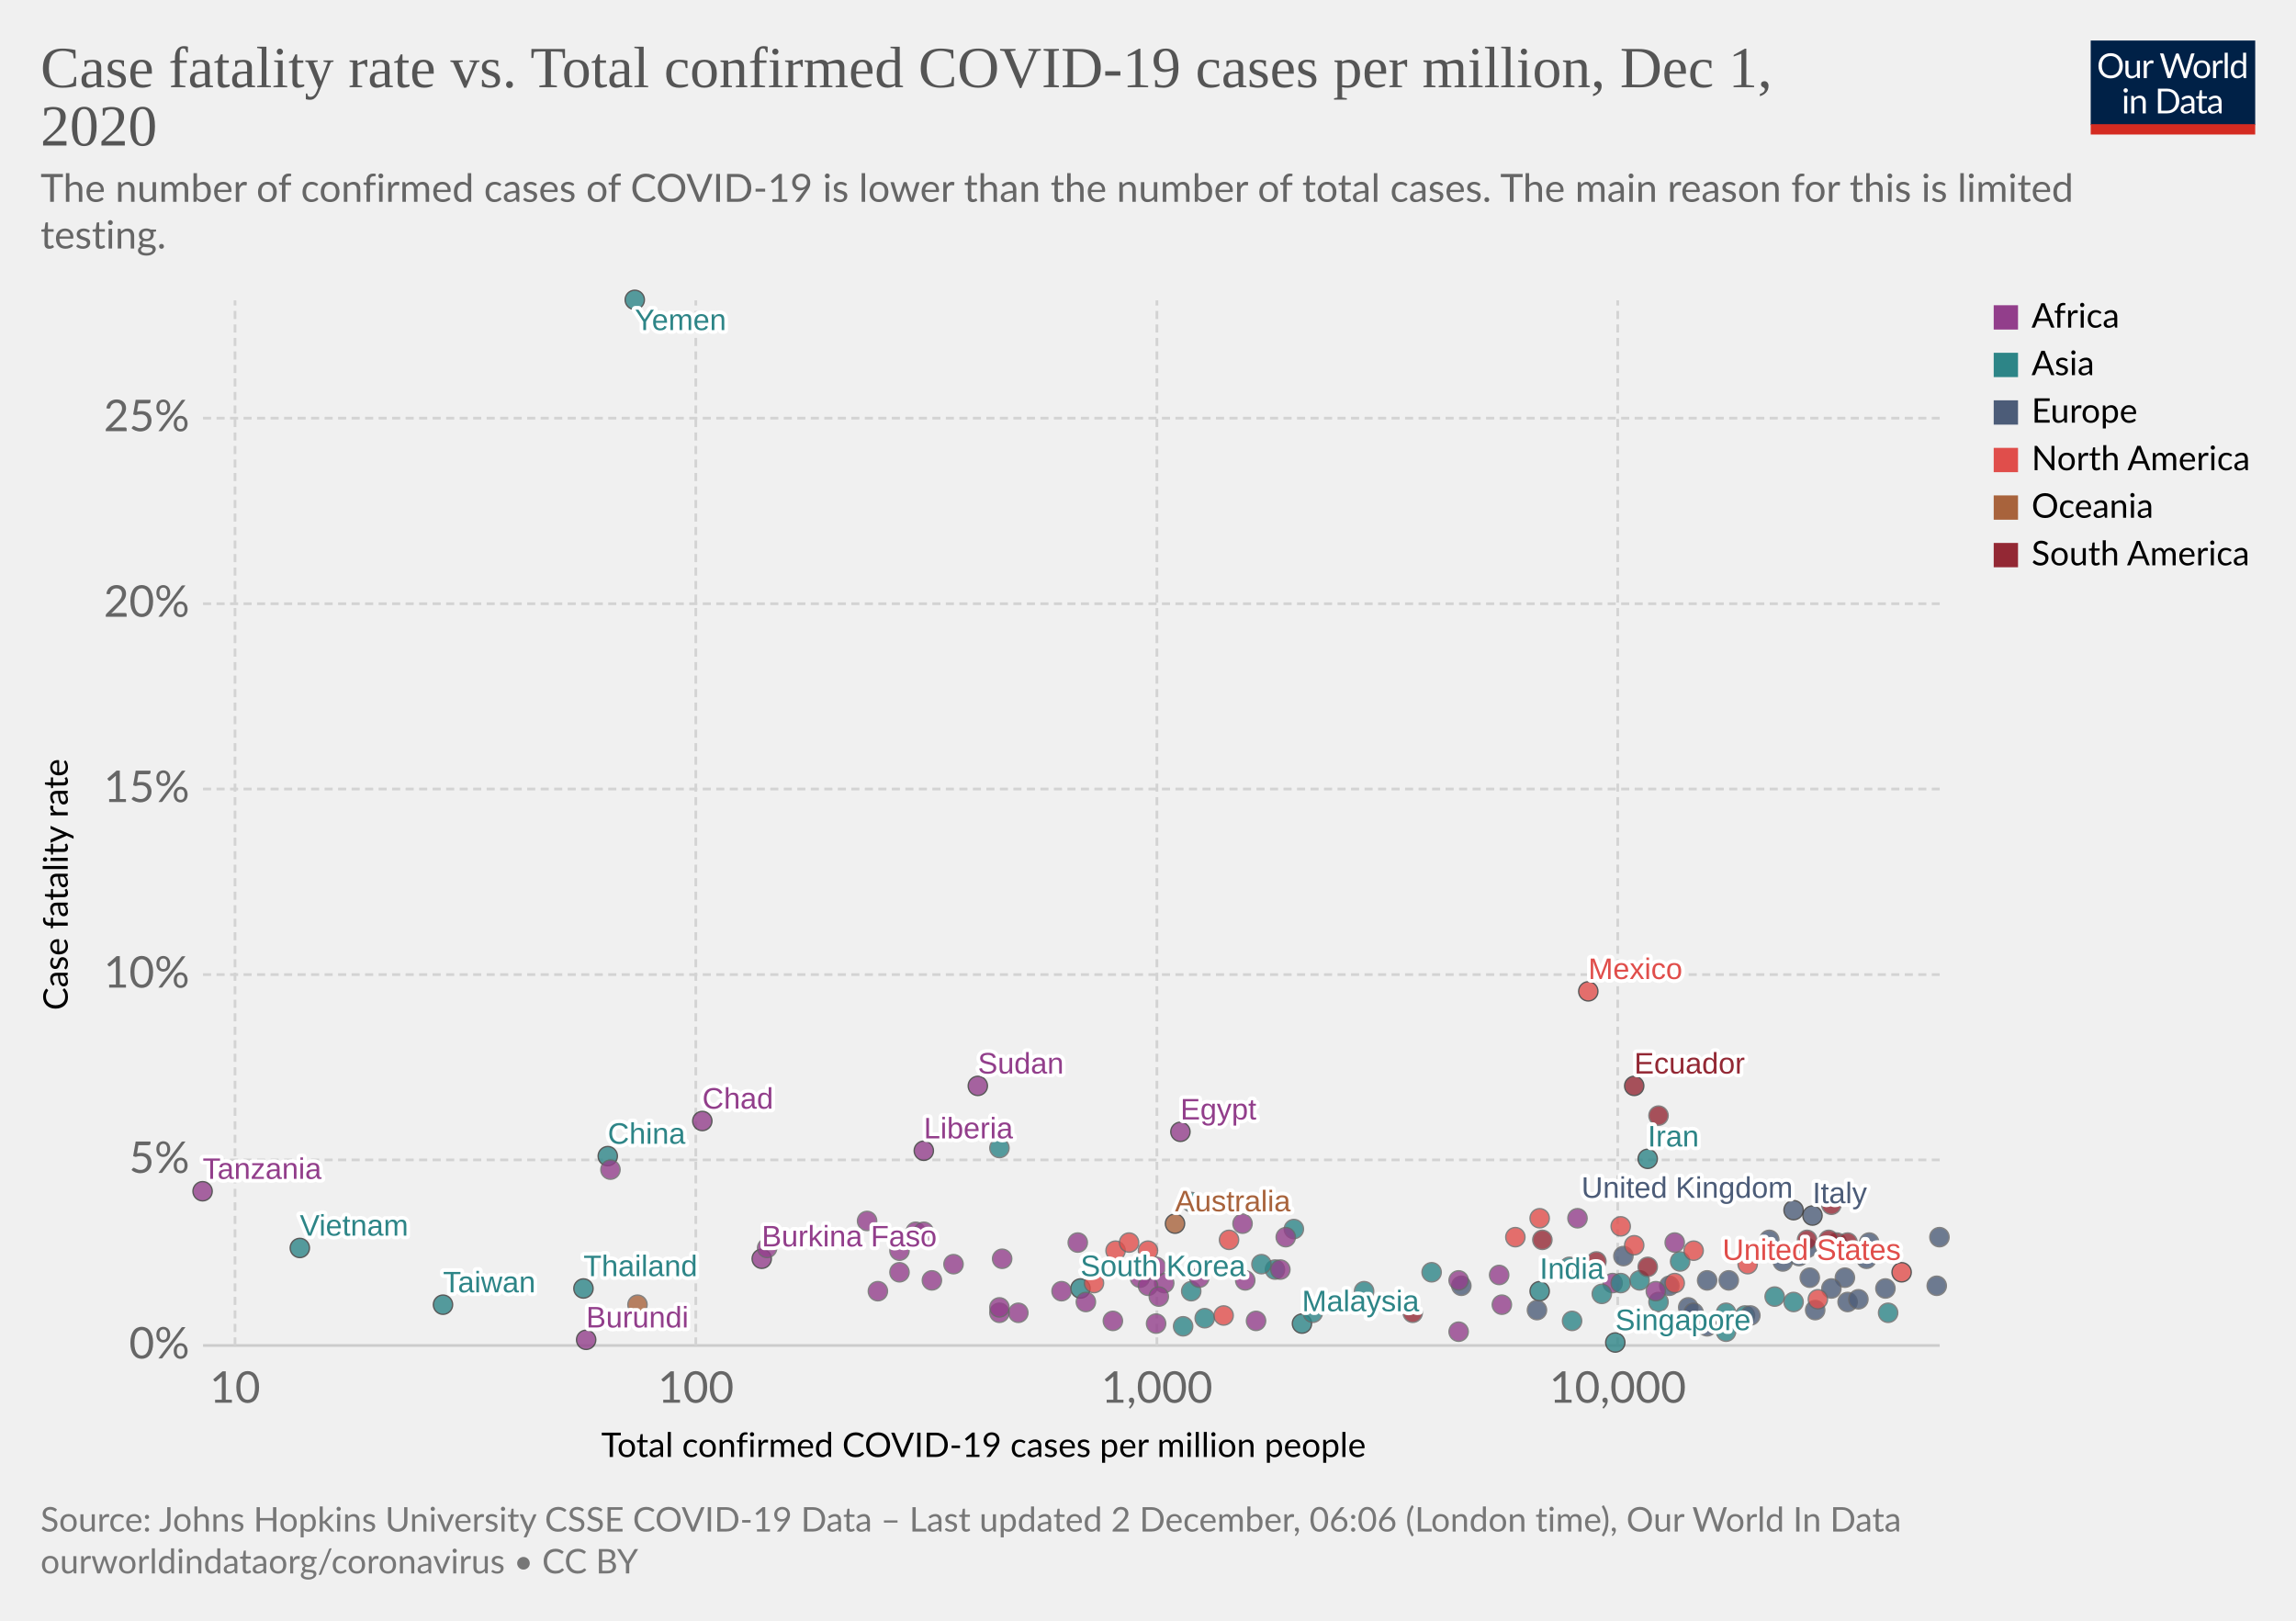
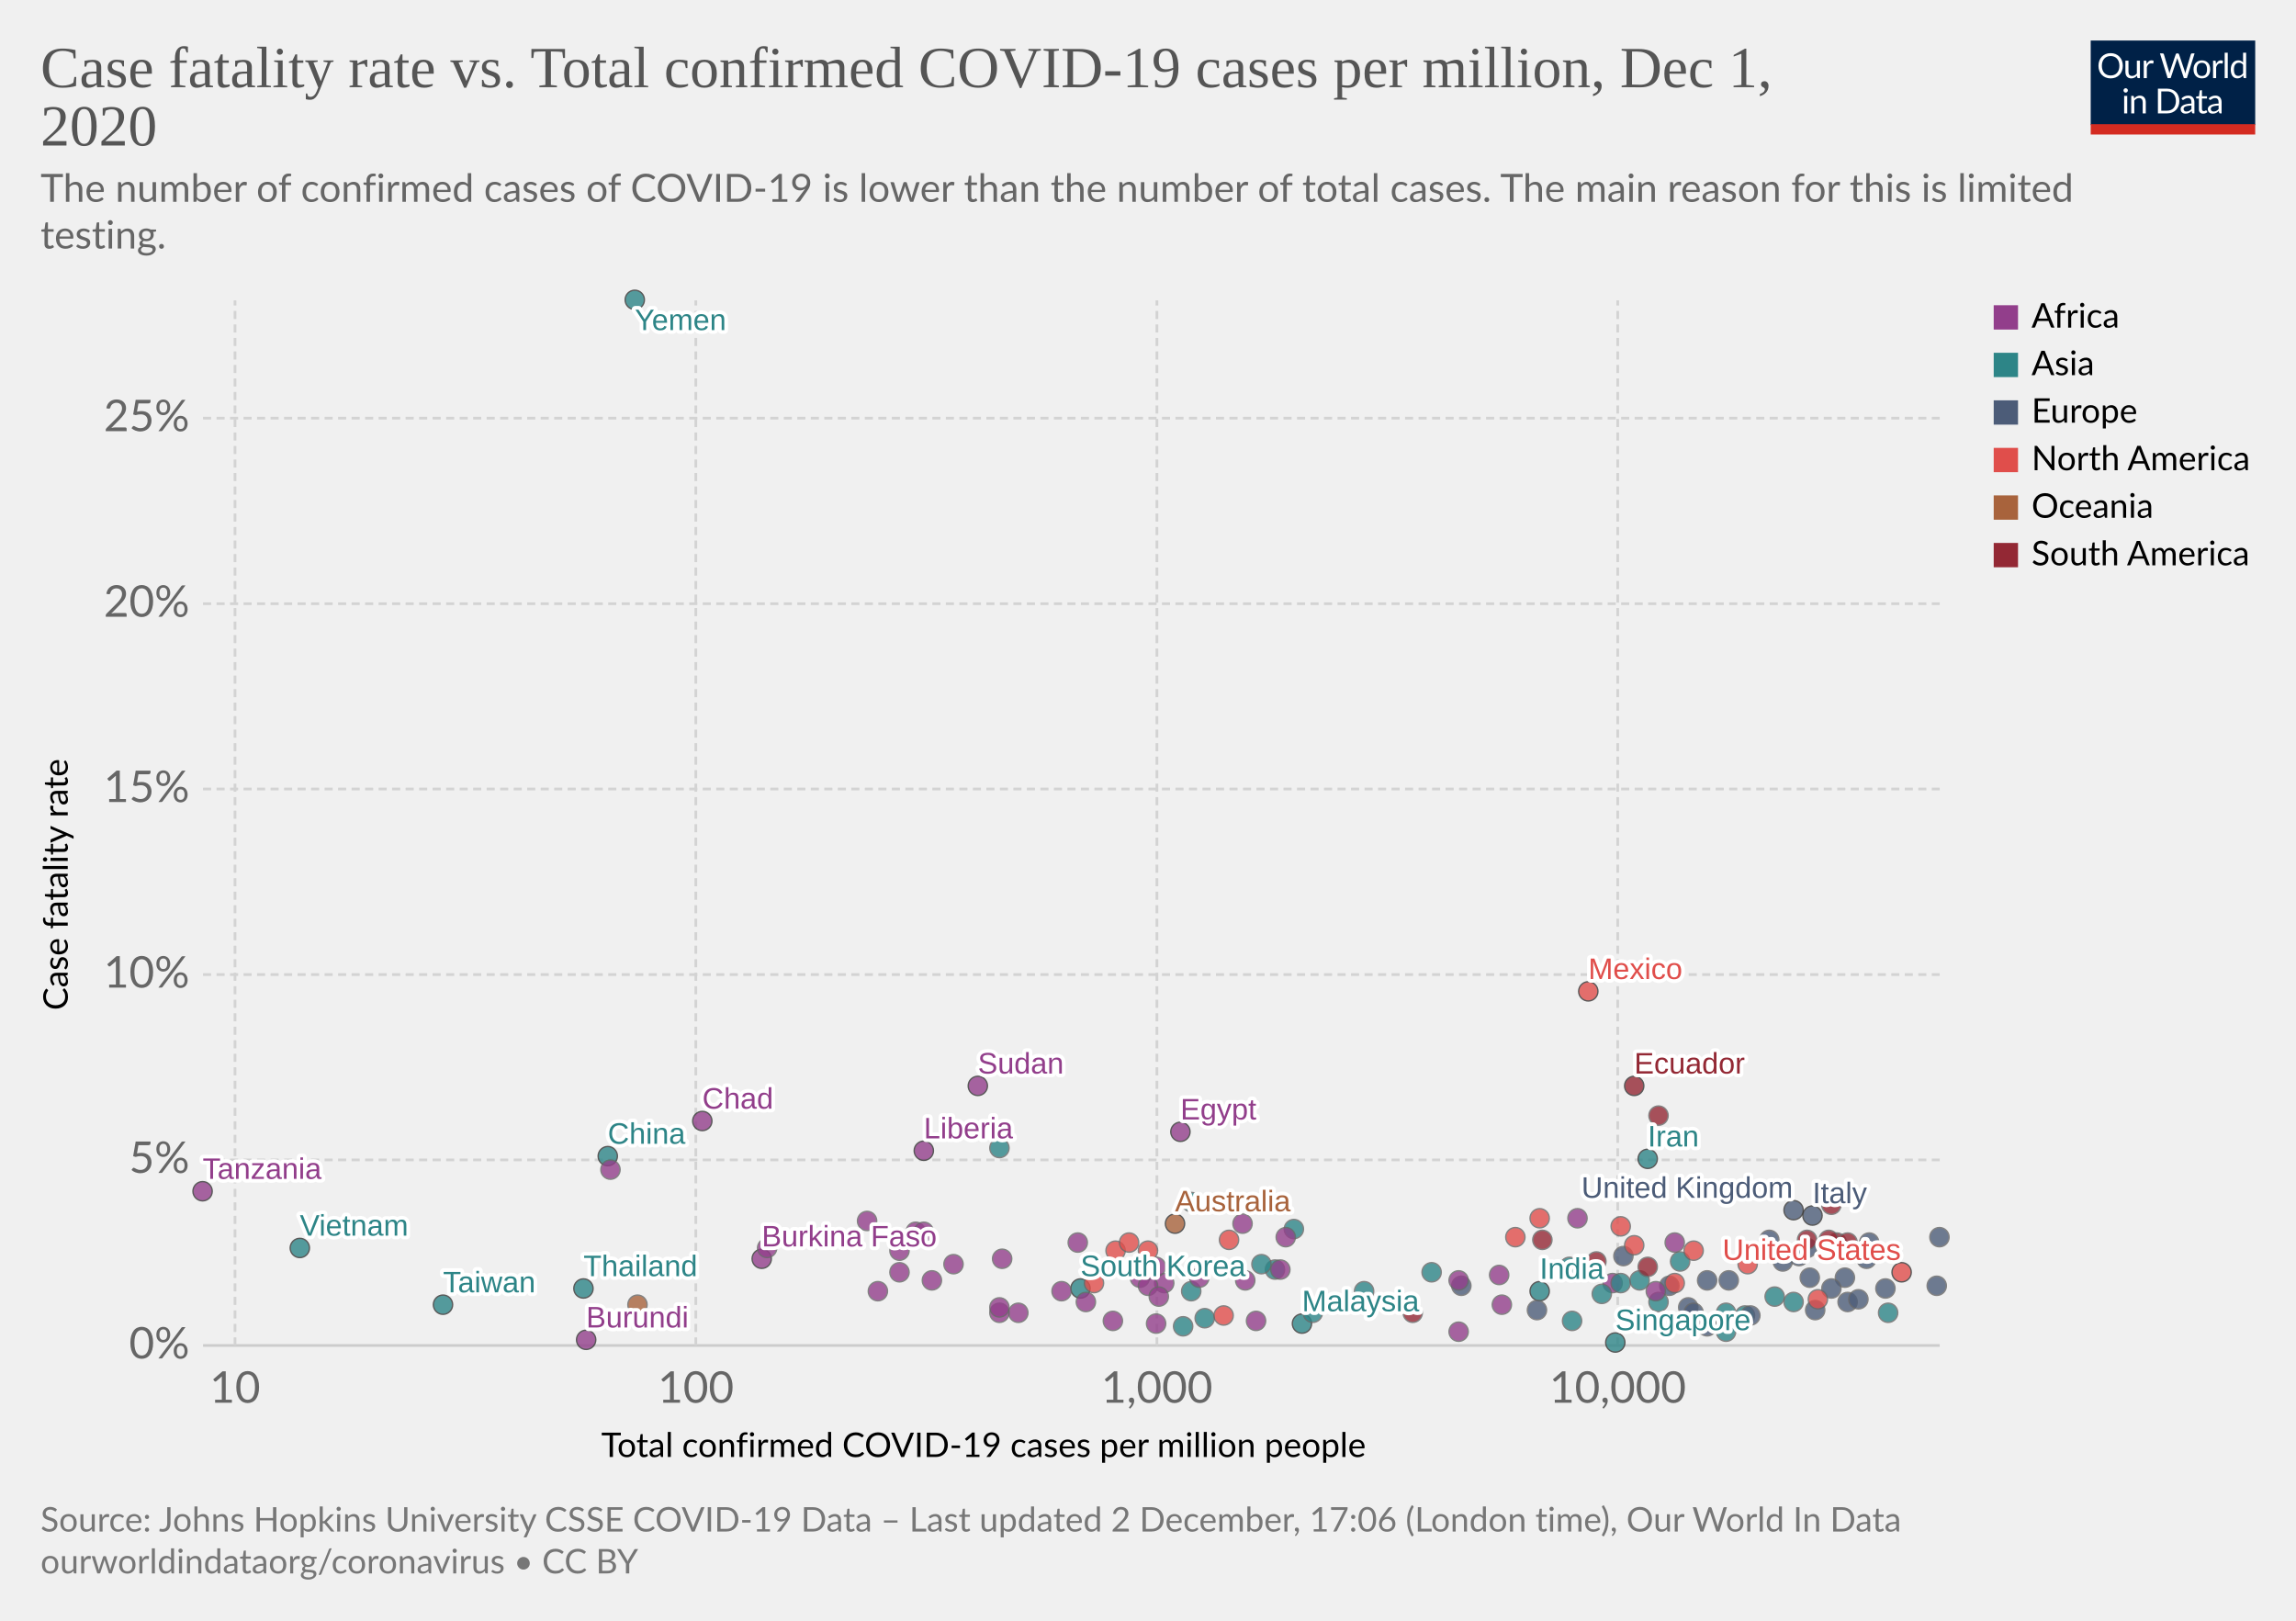
<svg xmlns="http://www.w3.org/2000/svg" version="1.1" style="background-color:#fff;-webkit-font-smoothing:antialiased" width="850" height="600" viewBox="0 0 850 600" font-family="Lato,'Helvetica Neue',Helvetica,Arial,sans-serif" font-size="18" text-rendering="optimizeLegibility">
  <g class="HeaderView">
    <g transform="matrix(.29 0 0 .29 774 15)">
      <svg width="210" height="120" viewBox="0 0 210 120" fill="none">
        <g clip-path="url(#clip0)">
          <path d="M0 0h210v107.89H0V0z" fill="#002147" />
          <path d="M40.98 32.25c0 2.36-.38 4.53-1.12 6.51a14.26 14.26 0 01-8.1 8.4c-1.9.78-4.02 1.17-6.34 1.17a16.6 16.6 0 01-6.33-1.17 14.31 14.31 0 01-8.08-8.4 18.29 18.29 0 01-1.12-6.51c0-2.36.38-4.53 1.12-6.5a14.32 14.32 0 018.07-8.44c1.92-.8 4.03-1.19 6.34-1.19 2.32 0 4.43.4 6.34 1.19 1.92.8 3.56 1.9 4.93 3.34a14.87 14.87 0 013.17 5.1 18.1 18.1 0 011.12 6.5zm-4.38 0c0-1.94-.26-3.68-.8-5.22a10.91 10.91 0 00-2.24-3.89 9.68 9.68 0 00-3.52-2.46 11.95 11.95 0 00-4.62-.86c-1.68 0-3.21.28-4.6.86a9.88 9.88 0 00-3.54 2.46 10.91 10.91 0 00-2.24 3.9c-.53 1.53-.8 3.27-.8 5.2 0 1.94.27 3.68.8 5.22a11.17 11.17 0 002.24 3.9 10.01 10.01 0 003.55 2.44c1.38.56 2.9.83 4.6.83 1.7 0 3.24-.27 4.61-.83a9.8 9.8 0 003.52-2.44 11.17 11.17 0 002.25-3.9c.53-1.54.8-3.28.8-5.21zm26.22-6.54V48H60.5c-.56 0-.9-.27-1.05-.81l-.31-2.4a12.45 12.45 0 01-3.26 2.6c-1.2.64-2.58.96-4.13.96-1.22 0-2.3-.2-3.24-.6a6.52 6.52 0 01-2.33-1.7 7.37 7.37 0 01-1.43-2.67c-.3-1.04-.46-2.2-.46-3.45V25.7h3.91v14.22c0 1.68.38 2.99 1.15 3.91.77.93 1.96 1.39 3.54 1.39 1.16 0 2.24-.27 3.23-.82a10.42 10.42 0 002.8-2.28V25.7h3.91zm8.61 4.47a9.94 9.94 0 012.6-3.56 5.64 5.64 0 013.76-1.3c.47 0 .92.05 1.34.15.44.1.83.27 1.17.49l-.3 2.92c-.09.37-.3.55-.66.55-.2 0-.5-.04-.9-.13a6.21 6.21 0 00-3.24.18c-.54.2-1.03.5-1.47.92-.42.4-.81.9-1.17 1.5-.33.58-.64 1.26-.92 2.02V48H67.7V25.71h2.25c.42 0 .72.08.88.25.16.16.27.44.33.83l.26 3.39zm61.16-13.7L122.75 48h-3.82l-7.99-24.05a21.95 21.95 0 01-.42-1.58 38.36 38.36 0 01-.44 1.58L102.05 48h-3.83L88.4 16.47h3.54c.38 0 .7.1.95.29.26.2.43.43.5.73l6.52 21.9c.1.4.2.83.28 1.28.1.46.2.94.29 1.46l.3-1.46c.12-.47.25-.9.38-1.27l7.41-21.91c.1-.25.26-.48.51-.69.27-.22.58-.33.95-.33h1.23c.38 0 .69.1.92.29.24.2.41.43.53.73l7.4 21.9a28.4 28.4 0 01.68 2.62 29.52 29.52 0 01.52-2.61l6.54-21.91c.07-.27.23-.5.48-.7.27-.21.58-.32.95-.32h3.32zm9.35 8.88c1.63 0 3.1.27 4.4.82a9.43 9.43 0 015.46 5.94c.5 1.4.74 2.98.74 4.73 0 1.76-.25 3.34-.74 4.75a9.43 9.43 0 01-5.46 5.92c-1.3.52-2.77.79-4.4.79-1.64 0-3.12-.27-4.44-.8a9.42 9.42 0 01-3.35-2.3c-.92-1-1.63-2.2-2.13-3.61-.49-1.41-.73-3-.73-4.75s.24-3.33.73-4.73c.5-1.43 1.2-2.64 2.13-3.63a9.4 9.4 0 013.35-2.31c1.32-.55 2.8-.82 4.44-.82zm0 19.89c2.2 0 3.84-.73 4.93-2.2 1.08-1.48 1.63-3.54 1.63-6.18 0-2.66-.55-4.72-1.63-6.2-1.09-1.49-2.73-2.23-4.93-2.23-1.12 0-2.09.2-2.93.57a5.7 5.7 0 00-2.06 1.65 7.5 7.5 0 00-1.24 2.67c-.26 1.04-.4 2.22-.4 3.54 0 2.64.55 4.7 1.64 6.18 1.1 1.47 2.76 2.2 4.99 2.2zm17.97-15.07a9.94 9.94 0 012.6-3.56 5.64 5.64 0 013.76-1.3c.47 0 .91.05 1.34.15.44.1.83.27 1.16.49l-.28 2.92c-.09.37-.31.55-.66.55-.2 0-.5-.04-.9-.13a6.2 6.2 0 00-3.24.18c-.54.2-1.03.5-1.47.92-.43.4-.82.9-1.17 1.5a13.1 13.1 0 00-.92 2.02V48h-3.94V25.71h2.24c.43 0 .72.08.88.25.17.16.28.44.33.83l.27 3.39zm15.04-14.59V48h-3.92V15.6h3.92zm19.55 15.43a6.22 6.22 0 00-2.38-2.05 6.7 6.7 0 00-2.86-.6c-2.07 0-3.66.75-4.77 2.23-1.12 1.48-1.68 3.6-1.68 6.33 0 1.46.13 2.7.38 3.74a7.29 7.29 0 001.1 2.56 4.35 4.35 0 001.78 1.45c.7.3 1.5.46 2.4.46 1.29 0 2.41-.3 3.36-.88a9.6 9.6 0 002.67-2.49V31.02zm3.91-15.43V48h-2.33c-.56 0-.9-.27-1.06-.81l-.35-2.71a12.13 12.13 0 01-3.25 2.77 8.28 8.28 0 01-4.23 1.06 7.31 7.31 0 01-6.14-2.9c-.73-.96-1.3-2.15-1.69-3.57a18.35 18.35 0 01.07-9.48 11.29 11.29 0 011.89-3.7 8.7 8.7 0 017.06-3.34 7.96 7.96 0 016.12 2.62V15.59h3.91zM46.61 70.71V93H42.7V70.71h3.91zm.84-7c0 .39-.08.75-.24 1.09a2.81 2.81 0 01-1.52 1.47 2.67 2.67 0 01-2.16 0 2.9 2.9 0 01-1.45-1.47 2.67 2.67 0 010-2.16c.15-.35.35-.65.6-.9.25-.27.53-.47.85-.62a2.67 2.67 0 012.16 0c.35.15.65.35.9.62.27.25.47.55.62.9.16.34.24.7.24 1.08zm7.97 10.24c.49-.54 1-1.04 1.54-1.48a9.85 9.85 0 013.66-1.84 8.96 8.96 0 015.43.35c.94.4 1.72.97 2.33 1.71a7.36 7.36 0 011.43 2.67c.32 1.04.49 2.19.49 3.45V93h-3.94V78.81c0-1.69-.4-3-1.17-3.92-.76-.93-1.93-1.4-3.5-1.4a6.6 6.6 0 00-3.25.83c-1 .56-1.92 1.31-2.77 2.27V93h-3.94V70.71h2.35c.56 0 .9.28 1.04.82l.3 2.42zm57.7 3.3c0 2.36-.37 4.5-1.11 6.44a14.3 14.3 0 01-3.17 4.98 14.1 14.1 0 01-4.93 3.2c-1.9.76-4.02 1.13-6.33 1.13H85.8V61.47h11.77c2.31 0 4.42.39 6.33 1.15a13.8 13.8 0 018.1 8.18 17.75 17.75 0 011.12 6.45zm-4.37 0c0-1.94-.26-3.67-.8-5.2a10.94 10.94 0 00-2.23-3.87 9.57 9.57 0 00-3.53-2.42 12.23 12.23 0 00-4.61-.83h-7.5v24.62h7.5c1.7 0 3.24-.28 4.61-.84a9.7 9.7 0 003.53-2.4 10.94 10.94 0 002.24-3.87c.53-1.53.8-3.26.8-5.2zm19.8 5.72c-1.8.06-3.34.2-4.62.44-1.26.22-2.3.51-3.1.88-.8.36-1.37.8-1.74 1.3-.35.5-.53 1.05-.53 1.67 0 .58.1 1.1.3 1.52a3 3 0 00.76 1.05c.34.27.73.46 1.17.6.45.11.94.17 1.45.17a7.28 7.28 0 003.5-.81 11.95 11.95 0 002.82-2.2v-4.62zm-12.65-9.11a12.73 12.73 0 013.98-2.66c1.43-.59 3-.88 4.73-.88 1.25 0 2.36.2 3.33.61a6.81 6.81 0 013.94 4.38c.33 1.04.5 2.19.5 3.43V93h-1.74a1.8 1.8 0 01-.88-.18c-.2-.13-.36-.38-.48-.74l-.44-2.12c-.59.55-1.16 1.03-1.72 1.46a9.48 9.48 0 01-3.74 1.7c-.69.15-1.46.23-2.3.23-.87 0-1.69-.12-2.45-.35a5.34 5.34 0 01-3.34-2.93 6.64 6.64 0 01-.49-2.64c0-.88.25-1.72.73-2.53a6.33 6.33 0 012.35-2.17c1.09-.63 2.5-1.15 4.25-1.54 1.75-.41 3.89-.65 6.42-.7v-1.75c0-1.73-.37-3.03-1.12-3.91-.75-.9-1.84-1.34-3.28-1.34-.97 0-1.78.12-2.44.37-.64.23-1.2.5-1.7.81l-1.23.82c-.33.23-.67.35-1 .35-.27 0-.5-.07-.69-.2a2.1 2.1 0 01-.48-.53l-.7-1.25zm27.67 19.5c-1.76 0-3.12-.5-4.07-1.48-.94-.98-1.41-2.4-1.41-4.25V74h-2.68a.9.9 0 01-.6-.2c-.16-.14-.24-.36-.24-.66v-1.56l3.65-.46.9-6.89a.9.9 0 01.29-.52.88.88 0 01.62-.22H142v7.67h6.44V74H142v13.38c0 .94.22 1.63.68 2.09.45.45 1.04.68 1.76.68a3.21 3.21 0 001.85-.53l.55-.35c.16-.12.3-.18.41-.18.2 0 .4.13.55.38l1.15 1.87a7.45 7.45 0 01-2.44 1.5c-.96.35-1.94.52-2.95.52zm19.68-10.4c-1.8.07-3.34.21-4.62.45-1.26.22-2.3.51-3.1.88-.8.36-1.37.8-1.74 1.3-.35.5-.53 1.05-.53 1.67 0 .58.1 1.1.3 1.52.18.42.44.77.76 1.05.34.27.73.46 1.17.6.45.11.94.17 1.45.17a7.3 7.3 0 003.5-.81 12.04 12.04 0 002.82-2.2v-4.62zm-12.65-9.1a12.72 12.72 0 013.99-2.66c1.42-.59 3-.88 4.72-.88 1.25 0 2.36.2 3.33.61a6.81 6.81 0 013.94 4.38c.33 1.04.5 2.19.5 3.43V93h-1.74a1.8 1.8 0 01-.88-.18c-.2-.13-.36-.38-.48-.74l-.44-2.12c-.59.55-1.16 1.03-1.72 1.46a9.48 9.48 0 01-3.74 1.7c-.69.15-1.46.23-2.3.23-.87 0-1.69-.12-2.45-.35a5.33 5.33 0 01-3.34-2.93 6.62 6.62 0 01-.49-2.64c0-.88.25-1.72.73-2.53a6.33 6.33 0 012.35-2.17c1.09-.63 2.5-1.15 4.25-1.54a31.2 31.2 0 016.42-.7v-1.75c0-1.73-.37-3.03-1.12-3.91-.75-.9-1.84-1.34-3.28-1.34-.97 0-1.78.12-2.44.37-.64.23-1.2.5-1.7.81-.46.3-.87.57-1.22.82-.34.23-.68.35-1.02.35-.26 0-.49-.07-.68-.2a1.88 1.88 0 01-.48-.53l-.7-1.25z" fill="#fff" />
          <path fill="#D42B21" d="M0 106.79h210V120H0z" />
        </g>
        <defs>
          <clipPath id="clip0">
            <path fill="#fff" d="M0 0h210v120H0z" />
          </clipPath>
        </defs>
      </svg>
    </g>
    <a href="https://ourworldindata.org/grapher/cfr-vs-covid-cases-per-capita?time=latest" target="_blank" rel="noopener" font-family="&quot;Playfair Display&quot;,Georgia,&quot;Times New Roman&quot;,serif">
      <text font-size="21.6" x="15" y="32.3" fill="#555">
        <tspan x="15" y="32.28">Case fatality rate vs. Total confirmed COVID-19 cases per million, Dec 1,</tspan>
        <tspan x="15" y="53.88">2020</tspan>
      </text>
    </a>
    <text font-size="14.4" x="15" y="74.7" fill="#666">
      <tspan x="15" y="74.72">The number of confirmed cases of COVID-19 is lower than the number of total cases. The main reason for this is limited</tspan>
      <tspan x="15" y="92">testing.</tspan>
    </text>
  </g>
  <g class="ScatterPlot">
    <g class="DualAxisView">
      <g class="HorizontalAxis">
        <text font-size="12.6" x="222.6" y="539.4">
          <tspan x="222.59" y="539.38">Total confirmed COVID-19 cases per million people</tspan>
        </text>
        <text x="87" y="519.3" fill="#666" text-anchor="middle" font-size="16.2">10</text>
        <text x="257.6" y="519.3" fill="#666" text-anchor="middle" font-size="16.2">100</text>
        <text x="428.3" y="519.3" fill="#666" text-anchor="middle" font-size="16.2">1,000</text>
        <text x="598.9" y="519.3" fill="#666" text-anchor="middle" font-size="16.2">10,000</text>
      </g>
      <g class="VerticalAxis">
        <text font-size="12.6" x="-374" y="25.1" transform="rotate(-90)">
          <tspan x="-373.99" y="25.08">Case fatality rate</tspan>
        </text>
        <text x="70.16" y="498.1" fill="#666" dominant-baseline="middle" text-anchor="end" font-size="16.2">0%</text>
        <text x="70.16" y="429.4" fill="#666" dominant-baseline="middle" text-anchor="end" font-size="16.2">5%</text>
        <text x="70.16" y="360.8" fill="#666" dominant-baseline="middle" text-anchor="end" font-size="16.2">10%</text>
        <text x="70.16" y="292.1" fill="#666" dominant-baseline="middle" text-anchor="end" font-size="16.2">15%</text>
        <text x="70.16" y="223.5" fill="#666" dominant-baseline="middle" text-anchor="end" font-size="16.2">20%</text>
        <text x="70.16" y="154.8" fill="#666" dominant-baseline="middle" text-anchor="end" font-size="16.2">25%</text>
      </g>
      <g class="AxisGridLines horizontalLines">
        <path stroke="#ccc" d="M75.16 498.1h642.93" />
        <path stroke="#d3d3d3" stroke-dasharray="3,2" d="M75.16 429.4h642.93M75.16 360.8h642.93M75.16 292.1h642.93M75.16 223.5h642.93M75.16 154.8h642.93" />
      </g>
      <g class="AxisGridLines verticalLines" stroke="#d3d3d3" stroke-dasharray="3,2">
        <path d="M87 498.1V111.2M257.6 498.1V111.2M428.3 498.1V111.2M598.9 498.1V111.2" />
      </g>
    </g>
    <g class="PointsWithLabels clickable" clip-path="url(#a)" font-family="Arial, sans-serif">
      <path fill="rgba(255,255,255,0)" d="M75.16 111.2h642.93v386.9H75.16z" />
      <defs>
        <clipPath id="a">
          <path d="M65.16 101.2h662.93v406.9H65.16z" />
        </clipPath>
      </defs>
      <g class="key-China_0">
        <circle cx="225" cy="428" r="3.57" fill="#2D8587" opacity=".8" stroke="#333" stroke-width=".5" />
      </g>
      <g class="key-South-Korea_0">
        <circle cx="400" cy="477" r="3.57" fill="#2D8587" opacity=".8" stroke="#333" stroke-width=".5" />
      </g>
      <g class="key-Japan_0">
        <circle cx="441" cy="478" r="3.57" fill="#2D8587" opacity=".8" stroke="#666" stroke-width=".5" />
      </g>
      <g class="key-Italy_0">
        <circle cx="671" cy="450" r="3.57" fill="#4C5C78" opacity=".8" stroke="#333" stroke-width=".5" />
      </g>
      <g class="key-Iran_0">
        <circle cx="610" cy="429" r="3.57" fill="#2D8587" opacity=".8" stroke="#333" stroke-width=".5" />
      </g>
      <g class="key-France_0">
        <circle cx="691" cy="466" r="3.57" fill="#4C5C78" opacity=".8" stroke="#666" stroke-width=".5" />
      </g>
      <g class="key-Spain_0">
        <circle cx="692" cy="460" r="3.57" fill="#4C5C78" opacity=".8" stroke="#666" stroke-width=".5" />
      </g>
      <g class="key-United-States_0">
        <circle cx="704" cy="471" r="3.57" fill="#E04E4B" opacity=".8" stroke="#333" stroke-width=".5" />
      </g>
      <g class="key-Switzerland_0">
        <circle cx="698" cy="477" r="3.57" fill="#4C5C78" opacity=".8" stroke="#666" stroke-width=".5" />
      </g>
      <g class="key-United-Kingdom_0">
        <circle cx="664" cy="448" r="3.57" fill="#4C5C78" opacity=".8" stroke="#333" stroke-width=".5" />
      </g>
      <g class="key-Netherlands_0">
        <circle cx="683" cy="473" r="3.57" fill="#4C5C78" opacity=".8" stroke="#666" stroke-width=".5" />
      </g>
      <g class="key-Germany_0">
        <circle cx="618" cy="476" r="3.57" fill="#4C5C78" opacity=".8" stroke="#666" stroke-width=".5" />
      </g>
      <g class="key-Australia_0">
        <circle cx="435" cy="453" r="3.57" fill="#A8633C" opacity=".8" stroke="#333" stroke-width=".5" />
      </g>
      <g class="key-Sweden_0">
        <circle cx="669" cy="462" r="3.57" fill="#4C5C78" opacity=".8" stroke="#666" stroke-width=".5" />
      </g>
      <g class="key-Belgium_0">
        <circle cx="718" cy="458" r="3.57" fill="#4C5C78" opacity=".8" stroke="#666" stroke-width=".5" />
      </g>
      <g class="key-Canada_0">
        <circle cx="600" cy="454" r="3.57" fill="#E04E4B" opacity=".8" stroke="#666" stroke-width=".5" />
      </g>
      <g class="key-Austria_0">
        <circle cx="684" cy="482" r="3.57" fill="#4C5C78" opacity=".8" stroke="#666" stroke-width=".5" />
      </g>
      <g class="key-Greece_0">
        <circle cx="601" cy="465" r="3.57" fill="#4C5C78" opacity=".8" stroke="#666" stroke-width=".5" />
      </g>
      <g class="key-Iraq_0">
        <circle cx="622" cy="467" r="3.57" fill="#2D8587" opacity=".8" stroke="#666" stroke-width=".5" />
      </g>
      <g class="key-Egypt_0">
        <circle cx="437" cy="419" r="3.57" fill="#923E8B" opacity=".8" stroke="#333" stroke-width=".5" />
      </g>
      <g class="key-India_0">
        <circle cx="570" cy="478" r="3.57" fill="#2D8587" opacity=".8" stroke="#333" stroke-width=".5" />
      </g>
      <g class="key-Poland_0">
        <circle cx="670" cy="473" r="3.57" fill="#4C5C78" opacity=".8" stroke="#666" stroke-width=".5" />
      </g>
      <g class="key-Denmark_0">
        <circle cx="625" cy="484" r="3.57" fill="#4C5C78" opacity=".8" stroke="#666" stroke-width=".5" />
      </g>
      <g class="key-Philippines_0">
        <circle cx="530" cy="471" r="3.57" fill="#2D8587" opacity=".8" stroke="#666" stroke-width=".5" />
      </g>
      <g class="key-Norway_0">
        <circle cx="569" cy="485" r="3.57" fill="#4C5C78" opacity=".8" stroke="#666" stroke-width=".5" />
      </g>
      <g class="key-Lebanon_0">
        <circle cx="646" cy="487" r="3.57" fill="#2D8587" opacity=".8" stroke="#666" stroke-width=".5" />
      </g>
      <g class="key-Indonesia_0">
        <circle cx="479" cy="455" r="3.57" fill="#2D8587" opacity=".8" stroke="#666" stroke-width=".5" />
      </g>
      <g class="key-Thailand_0">
        <circle cx="216" cy="477" r="3.57" fill="#2D8587" opacity=".8" stroke="#333" stroke-width=".5" />
      </g>
      <g class="key-Portugal_0">
        <circle cx="678" cy="477" r="3.57" fill="#4C5C78" opacity=".8" stroke="#666" stroke-width=".5" />
      </g>
      <g class="key-Brazil_0">
        <circle cx="680" cy="460" r="3.57" fill="#932834" opacity=".8" stroke="#666" stroke-width=".5" />
      </g>
      <g class="key-Malaysia_0">
        <circle cx="482" cy="490" r="3.57" fill="#2D8587" opacity=".8" stroke="#333" stroke-width=".5" />
      </g>
      <g class="key-Pakistan_0">
        <circle cx="472" cy="470" r="3.57" fill="#2D8587" opacity=".8" stroke="#666" stroke-width=".5" />
      </g>
      <g class="key-Taiwan_0">
        <circle cx="164" cy="483" r="3.57" fill="#2D8587" opacity=".8" stroke="#333" stroke-width=".5" />
      </g>
      <g class="key-Ecuador_0">
        <circle cx="605" cy="402" r="3.57" fill="#932834" opacity=".8" stroke="#333" stroke-width=".5" />
      </g>
      <g class="key-Slovakia_0">
        <circle cx="648" cy="487" r="3.57" fill="#4C5C78" opacity=".8" stroke="#666" stroke-width=".5" />
      </g>
      <g class="key-Russia_0">
        <circle cx="632" cy="474" r="3.57" fill="#4C5C78" opacity=".8" stroke="#666" stroke-width=".5" />
      </g>
      <g class="key-Turkey_0">
        <circle cx="581" cy="469" r="3.57" fill="#2D8587" opacity=".8" stroke="#666" stroke-width=".5" />
      </g>
      <g class="key-Mexico_0">
        <circle cx="588" cy="367" r="3.57" fill="#E04E4B" opacity=".8" stroke="#333" stroke-width=".5" />
      </g>
      <g class="key-Argentina_0">
        <circle cx="684" cy="460" r="3.57" fill="#932834" opacity=".8" stroke="#666" stroke-width=".5" />
      </g>
      <g class="key-United-Arab-Emirates_0">
        <circle cx="639" cy="493" r="3.57" fill="#2D8587" opacity=".8" stroke="#666" stroke-width=".5" />
      </g>
      <g class="key-Serbia_0">
        <circle cx="672" cy="485" r="3.57" fill="#4C5C78" opacity=".8" stroke="#666" stroke-width=".5" />
      </g>
      <g class="key-Peru_0">
        <circle cx="678" cy="446" r="3.57" fill="#932834" opacity=".8" stroke="#666" stroke-width=".5" />
      </g>
      <g class="key-Bulgaria_0">
        <circle cx="655" cy="459" r="3.57" fill="#4C5C78" opacity=".8" stroke="#666" stroke-width=".5" />
      </g>
      <g class="key-Algeria_0">
        <circle cx="476" cy="458" r="3.57" fill="#923E8B" opacity=".8" stroke="#666" stroke-width=".5" />
      </g>
      <g class="key-Finland_0">
        <circle cx="541" cy="476" r="3.57" fill="#4C5C78" opacity=".8" stroke="#666" stroke-width=".5" />
      </g>
      <g class="key-Dominican-Republic_0">
        <circle cx="620" cy="475" r="3.57" fill="#E04E4B" opacity=".8" stroke="#666" stroke-width=".5" />
      </g>
      <g class="key-Israel_0">
        <circle cx="699" cy="486" r="3.57" fill="#2D8587" opacity=".8" stroke="#666" stroke-width=".5" />
      </g>
      <g class="key-Hungary_0">
        <circle cx="660" cy="467" r="3.57" fill="#4C5C78" opacity=".8" stroke="#666" stroke-width=".5" />
      </g>
      <g class="key-Costa-Rica_0">
        <circle cx="673" cy="481" r="3.57" fill="#E04E4B" opacity=".8" stroke="#666" stroke-width=".5" />
      </g>
      <g class="key-Singapore_0">
        <circle cx="598" cy="497" r="3.57" fill="#2D8587" opacity=".8" stroke="#333" stroke-width=".5" />
      </g>
      <g class="key-Czech-Republic_0">
        <circle cx="717" cy="476" r="3.57" fill="#4C5C78" opacity=".8" stroke="#666" stroke-width=".5" />
      </g>
      <g class="key-Colombia_0">
        <circle cx="669" cy="459" r="3.57" fill="#932834" opacity=".8" stroke="#666" stroke-width=".5" />
      </g>
      <g class="key-Chile_0">
        <circle cx="677" cy="459" r="3.57" fill="#932834" opacity=".8" stroke="#666" stroke-width=".5" />
      </g>
      <g class="key-Romania_0">
        <circle cx="666" cy="465" r="3.57" fill="#4C5C78" opacity=".8" stroke="#666" stroke-width=".5" />
      </g>
      <g class="key-Morocco_0">
        <circle cx="597" cy="475" r="3.57" fill="#923E8B" opacity=".8" stroke="#666" stroke-width=".5" />
      </g>
      <g class="key-Tunisia_0">
        <circle cx="584" cy="451" r="3.57" fill="#923E8B" opacity=".8" stroke="#666" stroke-width=".5" />
      </g>
      <g class="key-Burkina-Faso_0">
        <circle cx="282" cy="466" r="3.57" fill="#923E8B" opacity=".8" stroke="#333" stroke-width=".5" />
      </g>
      <g class="key-Saudi-Arabia_0">
        <circle cx="600" cy="475" r="3.57" fill="#2D8587" opacity=".8" stroke="#666" stroke-width=".5" />
      </g>
      <g class="key-Ukraine_0">
        <circle cx="640" cy="474" r="3.57" fill="#4C5C78" opacity=".8" stroke="#666" stroke-width=".5" />
      </g>
      <g class="key-Ghana_0">
        <circle cx="465" cy="489" r="3.57" fill="#923E8B" opacity=".8" stroke="#666" stroke-width=".5" />
      </g>
      <g class="key-Kazakhstan_0">
        <circle cx="593" cy="479" r="3.57" fill="#2D8587" opacity=".8" stroke="#666" stroke-width=".5" />
      </g>
      <g class="key-Azerbaijan_0">
        <circle cx="614" cy="482" r="3.57" fill="#2D8587" opacity=".8" stroke="#666" stroke-width=".5" />
      </g>
      <g class="key-Afghanistan_0">
        <circle cx="441" cy="445" r="3.57" fill="#2D8587" opacity=".8" stroke="#666" stroke-width=".5" />
      </g>
      <g class="key-Venezuela_0">
        <circle cx="523" cy="486" r="3.57" fill="#932834" opacity=".8" stroke="#666" stroke-width=".5" />
      </g>
      <g class="key-South-Africa_0">
        <circle cx="620" cy="460" r="3.57" fill="#923E8B" opacity=".8" stroke="#666" stroke-width=".5" />
      </g>
      <g class="key-Jordan_0">
        <circle cx="657" cy="480" r="3.57" fill="#2D8587" opacity=".8" stroke="#666" stroke-width=".5" />
      </g>
      <g class="key-Sri-Lanka_0">
        <circle cx="438" cy="491" r="3.57" fill="#2D8587" opacity=".8" stroke="#666" stroke-width=".5" />
      </g>
      <g class="key-Cuba_0">
        <circle cx="405" cy="475" r="3.57" fill="#E04E4B" opacity=".8" stroke="#666" stroke-width=".5" />
      </g>
      <g class="key-Uzbekistan_0">
        <circle cx="486" cy="486" r="3.57" fill="#2D8587" opacity=".8" stroke="#666" stroke-width=".5" />
      </g>
      <g class="key-Cameroon_0">
        <circle cx="422" cy="473" r="3.57" fill="#923E8B" opacity=".8" stroke="#666" stroke-width=".5" />
      </g>
      <g class="key-Honduras_0">
        <circle cx="605" cy="461" r="3.57" fill="#E04E4B" opacity=".8" stroke="#666" stroke-width=".5" />
      </g>
      <g class="key-Palestine_0">
        <circle cx="639" cy="486" r="3.57" fill="#2D8587" opacity=".8" stroke="#666" stroke-width=".5" />
      </g>
      <g class="key-Cote-d__0027Ivoire_0">
        <circle cx="412" cy="489" r="3.57" fill="#923E8B" opacity=".8" stroke="#666" stroke-width=".5" />
      </g>
      <g class="key-Nigeria_0">
        <circle cx="345" cy="474" r="3.57" fill="#923E8B" opacity=".8" stroke="#666" stroke-width=".5" />
      </g>
      <g class="key-Belarus_0">
        <circle cx="627" cy="486" r="3.57" fill="#4C5C78" opacity=".8" stroke="#666" stroke-width=".5" />
      </g>
      <g class="key-Bolivia_0">
        <circle cx="614" cy="413" r="3.57" fill="#932834" opacity=".8" stroke="#666" stroke-width=".5" />
      </g>
      <g class="key-Oman_0">
        <circle cx="664" cy="482" r="3.57" fill="#2D8587" opacity=".8" stroke="#666" stroke-width=".5" />
      </g>
      <g class="key-Senegal_0">
        <circle cx="425" cy="469" r="3.57" fill="#923E8B" opacity=".8" stroke="#666" stroke-width=".5" />
      </g>
      <g class="key-Democratic-Republic-of-Congo_0">
        <circle cx="284" cy="462" r="3.57" fill="#923E8B" opacity=".8" stroke="#666" stroke-width=".5" />
      </g>
      <g class="key-Kenya_0">
        <circle cx="461" cy="474" r="3.57" fill="#923E8B" opacity=".8" stroke="#666" stroke-width=".5" />
      </g>
      <g class="key-Niger_0">
        <circle cx="226" cy="433" r="3.57" fill="#923E8B" opacity=".8" stroke="#666" stroke-width=".5" />
      </g>
      <g class="key-Kyrgyzstan_0">
        <circle cx="607" cy="474" r="3.57" fill="#2D8587" opacity=".8" stroke="#666" stroke-width=".5" />
      </g>
      <g class="key-Paraguay_0">
        <circle cx="610" cy="469" r="3.57" fill="#932834" opacity=".8" stroke="#666" stroke-width=".5" />
      </g>
      <g class="key-Bangladesh_0">
        <circle cx="505" cy="478" r="3.57" fill="#2D8587" opacity=".8" stroke="#666" stroke-width=".5" />
      </g>
      <g class="key-El-Salvador_0">
        <circle cx="561" cy="458" r="3.57" fill="#E04E4B" opacity=".8" stroke="#666" stroke-width=".5" />
      </g>
      <g class="key-Guatemala_0">
        <circle cx="570" cy="451" r="3.57" fill="#E04E4B" opacity=".8" stroke="#666" stroke-width=".5" />
      </g>
      <g class="key-Mali_0">
        <circle cx="321" cy="452" r="3.57" fill="#923E8B" opacity=".8" stroke="#666" stroke-width=".5" />
      </g>
      <g class="key-Guinea_0">
        <circle cx="428" cy="490" r="3.57" fill="#923E8B" opacity=".8" stroke="#666" stroke-width=".5" />
      </g>
      <g class="key-Congo_0">
        <circle cx="431" cy="475" r="3.57" fill="#923E8B" opacity=".8" stroke="#666" stroke-width=".5" />
      </g>
      <g class="key-Tanzania_0">
        <circle cx="75" cy="441" r="3.57" fill="#923E8B" opacity=".8" stroke="#333" stroke-width=".5" />
      </g>
      <g class="key-Somalia_0">
        <circle cx="333" cy="463" r="3.57" fill="#923E8B" opacity=".8" stroke="#666" stroke-width=".5" />
      </g>
      <g class="key-Ethiopia_0">
        <circle cx="425" cy="476" r="3.57" fill="#923E8B" opacity=".8" stroke="#666" stroke-width=".5" />
      </g>
      <g class="key-Myanmar_0">
        <circle cx="467" cy="468" r="3.57" fill="#2D8587" opacity=".8" stroke="#666" stroke-width=".5" />
      </g>
      <g class="key-Sudan_0">
        <circle cx="362" cy="402" r="3.57" fill="#923E8B" opacity=".8" stroke="#333" stroke-width=".5" />
      </g>
      <g class="key-Liberia_0">
        <circle cx="342" cy="426" r="3.57" fill="#923E8B" opacity=".8" stroke="#333" stroke-width=".5" />
      </g>
      <g class="key-Sierra-Leone_0">
        <circle cx="339" cy="456" r="3.57" fill="#923E8B" opacity=".8" stroke="#666" stroke-width=".5" />
      </g>
      <g class="key-Togo_0">
        <circle cx="353" cy="468" r="3.57" fill="#923E8B" opacity=".8" stroke="#666" stroke-width=".5" />
      </g>
      <g class="key-Guinea__002dBissau_0">
        <circle cx="444" cy="473" r="3.57" fill="#923E8B" opacity=".8" stroke="#666" stroke-width=".5" />
      </g>
      <g class="key-Zambia_0">
        <circle cx="425" cy="470" r="3.57" fill="#923E8B" opacity=".8" stroke="#666" stroke-width=".5" />
      </g>
      <g class="key-Swaziland_0">
        <circle cx="555" cy="472" r="3.57" fill="#923E8B" opacity=".8" stroke="#666" stroke-width=".5" />
      </g>
      <g class="key-Chad_0">
        <circle cx="260" cy="415" r="3.57" fill="#923E8B" opacity=".8" stroke="#333" stroke-width=".5" />
      </g>
      <g class="key-Tajikistan_0">
        <circle cx="446" cy="488" r="3.57" fill="#2D8587" opacity=".8" stroke="#666" stroke-width=".5" />
      </g>
      <g class="key-Haiti_0">
        <circle cx="413" cy="463" r="3.57" fill="#E04E4B" opacity=".8" stroke="#666" stroke-width=".5" />
      </g>
      <g class="key-Sao-Tome-and-Principe_0">
        <circle cx="540" cy="474" r="3.57" fill="#923E8B" opacity=".8" stroke="#666" stroke-width=".5" />
      </g>
      <g class="key-Benin_0">
        <circle cx="325" cy="478" r="3.57" fill="#923E8B" opacity=".8" stroke="#666" stroke-width=".5" />
      </g>
      <g class="key-Guyana_0">
        <circle cx="571" cy="459" r="3.57" fill="#932834" opacity=".8" stroke="#666" stroke-width=".5" />
      </g>
      <g class="key-South-Sudan_0">
        <circle cx="333" cy="471" r="3.57" fill="#923E8B" opacity=".8" stroke="#666" stroke-width=".5" />
      </g>
      <g class="key-Yemen_0">
        <circle cx="235" cy="111" r="3.57" fill="#2D8587" opacity=".8" stroke="#333" stroke-width=".5" />
      </g>
      <g class="key-Nepal_0">
        <circle cx="582" cy="489" r="3.57" fill="#2D8587" opacity=".8" stroke="#666" stroke-width=".5" />
      </g>
      <g class="key-Madagascar_0">
        <circle cx="393" cy="478" r="3.57" fill="#923E8B" opacity=".8" stroke="#666" stroke-width=".5" />
      </g>
      <g class="key-Nicaragua_0">
        <circle cx="418" cy="460" r="3.57" fill="#E04E4B" opacity=".8" stroke="#666" stroke-width=".5" />
      </g>
      <g class="key-Mauritania_0">
        <circle cx="474" cy="470" r="3.57" fill="#923E8B" opacity=".8" stroke="#666" stroke-width=".5" />
      </g>
      <g class="key-Central-African-Republic_0">
        <circle cx="429" cy="480" r="3.57" fill="#923E8B" opacity=".8" stroke="#666" stroke-width=".5" />
      </g>
      <g class="key-Bahamas_0">
        <circle cx="647" cy="468" r="3.57" fill="#E04E4B" opacity=".8" stroke="#666" stroke-width=".5" />
      </g>
      <g class="key-Syria_0">
        <circle cx="370" cy="425" r="3.57" fill="#2D8587" opacity=".8" stroke="#666" stroke-width=".5" />
      </g>
      <g class="key-Malawi_0">
        <circle cx="342" cy="456" r="3.57" fill="#923E8B" opacity=".8" stroke="#666" stroke-width=".5" />
      </g>
      <g class="key-Mozambique_0">
        <circle cx="377" cy="486" r="3.57" fill="#923E8B" opacity=".8" stroke="#666" stroke-width=".5" />
      </g>
      <g class="key-Zimbabwe_0">
        <circle cx="399" cy="460" r="3.57" fill="#923E8B" opacity=".8" stroke="#666" stroke-width=".5" />
      </g>
      <g class="key-Libya_0">
        <circle cx="613" cy="478" r="3.57" fill="#923E8B" opacity=".8" stroke="#666" stroke-width=".5" />
      </g>
      <g class="key-Comoros_0">
        <circle cx="402" cy="482" r="3.57" fill="#923E8B" opacity=".8" stroke="#666" stroke-width=".5" />
      </g>
      <g class="key-Rwanda_0">
        <circle cx="370" cy="486" r="3.57" fill="#923E8B" opacity=".8" stroke="#666" stroke-width=".5" />
      </g>
      <g class="key-Suriname_0">
        <circle cx="591" cy="467" r="3.57" fill="#932834" opacity=".8" stroke="#666" stroke-width=".5" />
      </g>
      <g class="key-Angola_0">
        <circle cx="371" cy="466" r="3.57" fill="#923E8B" opacity=".8" stroke="#666" stroke-width=".5" />
      </g>
      <g class="key-Burundi_0">
        <circle cx="217" cy="496" r="3.57" fill="#923E8B" opacity=".8" stroke="#333" stroke-width=".5" />
      </g>
      <g class="key-Monaco_0">
        <circle cx="632" cy="491" r="3.57" fill="#4C5C78" opacity=".8" stroke="#666" stroke-width=".5" />
      </g>
      <g class="key-Botswana_0">
        <circle cx="540" cy="493" r="3.57" fill="#923E8B" opacity=".8" stroke="#666" stroke-width=".5" />
      </g>
      <g class="key-Lesotho_0">
        <circle cx="428" cy="469" r="3.57" fill="#923E8B" opacity=".8" stroke="#666" stroke-width=".5" />
      </g>
      <g class="key-Namibia_0">
        <circle cx="556" cy="483" r="3.57" fill="#923E8B" opacity=".8" stroke="#666" stroke-width=".5" />
      </g>
      <g class="key-Barbados_0">
        <circle cx="425" cy="463" r="3.57" fill="#E04E4B" opacity=".8" stroke="#666" stroke-width=".5" />
      </g>
      <g class="key-Gambia_0">
        <circle cx="460" cy="453" r="3.57" fill="#923E8B" opacity=".8" stroke="#666" stroke-width=".5" />
      </g>
      <g class="key-Uganda_0">
        <circle cx="370" cy="484" r="3.57" fill="#923E8B" opacity=".8" stroke="#666" stroke-width=".5" />
      </g>
      <g class="key-Vietnam_0">
        <circle cx="111" cy="462" r="3.57" fill="#2D8587" opacity=".8" stroke="#333" stroke-width=".5" />
      </g>
      <g class="key-Papua-New-Guinea_0">
        <circle cx="236" cy="483" r="3.57" fill="#A8633C" opacity=".8" stroke="#666" stroke-width=".5" />
      </g>
      <g class="key-Belize_0">
        <circle cx="627" cy="463" r="3.57" fill="#E04E4B" opacity=".8" stroke="#666" stroke-width=".5" />
      </g>
      <g class="key-Liechtenstein_0">
        <circle cx="688" cy="481" r="3.57" fill="#4C5C78" opacity=".8" stroke="#666" stroke-width=".5" />
      </g>
      <g class="key-Antigua-and-Barbuda_0">
        <circle cx="455" cy="459" r="3.57" fill="#E04E4B" opacity=".8" stroke="#666" stroke-width=".5" />
      </g>
      <g class="key-Saint-Lucia_0">
        <circle cx="453" cy="487" r="3.57" fill="#E04E4B" opacity=".8" stroke="#666" stroke-width=".5" />
      </g>
      <g class="backgroundLabels" fill="#333" font-size="11" font-weight="400">
        <text x="225" y="423.43" fill="#fff" stroke="#fff" stroke-linecap="round" stroke-linejoin="round" stroke-width=".25em">China</text>
        <text x="225" y="423.43" fill="#2D8587">China</text>
        <text x="400" y="472.43" fill="#fff" stroke="#fff" stroke-linecap="round" stroke-linejoin="round" stroke-width=".25em">South Korea</text>
        <text x="400" y="472.43" fill="#2D8587">South Korea</text>
        <text x="671" y="445.43" fill="#fff" stroke="#fff" stroke-linecap="round" stroke-linejoin="round" stroke-width=".25em">Italy</text>
        <text x="671" y="445.43" fill="#4C5C78">Italy</text>
        <text x="610" y="424.43" fill="#fff" stroke="#fff" stroke-linecap="round" stroke-linejoin="round" stroke-width=".25em">Iran</text>
        <text x="610" y="424.43" fill="#2D8587">Iran</text>
        <text x="637.67" y="466.43" fill="#fff" stroke="#fff" stroke-linecap="round" stroke-linejoin="round" stroke-width=".25em">United States</text>
        <text x="637.67" y="466.43" fill="#E04E4B">United States</text>
        <text x="585.46" y="443.43" fill="#fff" stroke="#fff" stroke-linecap="round" stroke-linejoin="round" stroke-width=".25em">United Kingdom</text>
        <text x="585.46" y="443.43" fill="#4C5C78">United Kingdom</text>
        <text x="435" y="448.43" fill="#fff" stroke="#fff" stroke-linecap="round" stroke-linejoin="round" stroke-width=".25em">Australia</text>
        <text x="435" y="448.43" fill="#A8633C">Australia</text>
        <text x="437" y="414.43" fill="#fff" stroke="#fff" stroke-linecap="round" stroke-linejoin="round" stroke-width=".25em">Egypt</text>
        <text x="437" y="414.43" fill="#923E8B">Egypt</text>
        <text x="570" y="473.43" fill="#fff" stroke="#fff" stroke-linecap="round" stroke-linejoin="round" stroke-width=".25em">India</text>
        <text x="570" y="473.43" fill="#2D8587">India</text>
        <text x="216" y="472.43" fill="#fff" stroke="#fff" stroke-linecap="round" stroke-linejoin="round" stroke-width=".25em">Thailand</text>
        <text x="216" y="472.43" fill="#2D8587">Thailand</text>
        <text x="482" y="485.43" fill="#fff" stroke="#fff" stroke-linecap="round" stroke-linejoin="round" stroke-width=".25em">Malaysia</text>
        <text x="482" y="485.43" fill="#2D8587">Malaysia</text>
        <text x="164" y="478.43" fill="#fff" stroke="#fff" stroke-linecap="round" stroke-linejoin="round" stroke-width=".25em">Taiwan</text>
        <text x="164" y="478.43" fill="#2D8587">Taiwan</text>
        <text x="605" y="397.43" fill="#fff" stroke="#fff" stroke-linecap="round" stroke-linejoin="round" stroke-width=".25em">Ecuador</text>
        <text x="605" y="397.43" fill="#932834">Ecuador</text>
        <text x="588" y="362.43" fill="#fff" stroke="#fff" stroke-linecap="round" stroke-linejoin="round" stroke-width=".25em">Mexico</text>
        <text x="588" y="362.43" fill="#E04E4B">Mexico</text>
        <text x="598" y="492.43" fill="#fff" stroke="#fff" stroke-linecap="round" stroke-linejoin="round" stroke-width=".25em">Singapore</text>
        <text x="598" y="492.43" fill="#2D8587">Singapore</text>
        <text x="282" y="461.43" fill="#fff" stroke="#fff" stroke-linecap="round" stroke-linejoin="round" stroke-width=".25em">Burkina Faso</text>
        <text x="282" y="461.43" fill="#923E8B">Burkina Faso</text>
        <text x="75" y="436.43" fill="#fff" stroke="#fff" stroke-linecap="round" stroke-linejoin="round" stroke-width=".25em">Tanzania</text>
        <text x="75" y="436.43" fill="#923E8B">Tanzania</text>
        <text x="362" y="397.43" fill="#fff" stroke="#fff" stroke-linecap="round" stroke-linejoin="round" stroke-width=".25em">Sudan</text>
        <text x="362" y="397.43" fill="#923E8B">Sudan</text>
        <text x="342" y="421.43" fill="#fff" stroke="#fff" stroke-linecap="round" stroke-linejoin="round" stroke-width=".25em">Liberia</text>
        <text x="342" y="421.43" fill="#923E8B">Liberia</text>
        <text x="260" y="410.43" fill="#fff" stroke="#fff" stroke-linecap="round" stroke-linejoin="round" stroke-width=".25em">Chad</text>
        <text x="260" y="410.43" fill="#923E8B">Chad</text>
        <text x="235" y="122.2" fill="#fff" stroke="#fff" stroke-linecap="round" stroke-linejoin="round" stroke-width=".25em">Yemen</text>
        <text x="235" y="122.2" fill="#2D8587">Yemen</text>
        <text x="217" y="491.43" fill="#fff" stroke="#fff" stroke-linecap="round" stroke-linejoin="round" stroke-width=".25em">Burundi</text>
        <text x="217" y="491.43" fill="#923E8B">Burundi</text>
        <text x="111" y="457.43" fill="#fff" stroke="#fff" stroke-linecap="round" stroke-linejoin="round" stroke-width=".25em">Vietnam</text>
        <text x="111" y="457.43" fill="#2D8587">Vietnam</text>
      </g>
    </g>
    <g class="ScatterColorLegend clickable" cursor="pointer">
      <g class="legendMark">
        <path fill="#923E8B" d="M738.09 113h9v9h-9z" />
        <text font-size="12.6" x="752.1" y="121.3">
          <tspan x="752.09" y="121.28">Africa</tspan>
        </text>
      </g>
      <g class="legendMark">
        <path fill="#2D8587" d="M738.09 130.6h9v9h-9z" />
        <text font-size="12.6" x="752.1" y="138.9">
          <tspan x="752.09" y="138.88">Asia</tspan>
        </text>
      </g>
      <g class="legendMark">
        <path fill="#4C5C78" d="M738.09 148.2h9v9h-9z" />
        <text font-size="12.6" x="752.1" y="156.5">
          <tspan x="752.09" y="156.48">Europe</tspan>
        </text>
      </g>
      <g class="legendMark">
        <path fill="#E04E4B" d="M738.09 165.8h9v9h-9z" />
        <text font-size="12.6" x="752.1" y="174.1">
          <tspan x="752.09" y="174.08">North America</tspan>
        </text>
      </g>
      <g class="legendMark">
        <path fill="#A8633C" d="M738.09 183.4h9v9h-9z" />
        <text font-size="12.6" x="752.1" y="191.7">
          <tspan x="752.09" y="191.68">Oceania</tspan>
        </text>
      </g>
      <g class="legendMark">
        <path fill="#932834" d="M738.09 201h9v9h-9z" />
        <text font-size="12.6" x="752.1" y="209.3">
          <tspan x="752.09" y="209.28">South America</tspan>
        </text>
      </g>
    </g>
  </g>
  <g class="SourcesFooter" fill="#777">
    <g class="clickable" fill="#777">
      <text font-size="12.6" x="15" y="567">
-         <tspan x="15" y="566.98">Source: Johns Hopkins University CSSE COVID-19 Data – Last updated 2 December, 06:06 (London time), Our World In Data</tspan>
+         <tspan x="15" y="566.98">Source: Johns Hopkins University CSSE COVID-19 Data – Last updated 2 December, 17:06 (London time), Our World In Data</tspan>
      </text>
    </g>
    <text font-size="12.6" x="15" y="582.5">
      <tspan x="15" y="582.48">
        <a target="_blank" href="https://ourworldindataorg/coronavirus" fill="#777">ourworldindataorg/coronavirus</a> • <a class="cclogo" href="http://creativecommons.org/licenses/by/4.0/deed.en_US" target="_blank" fill="#777">CC BY</a>
      </tspan>
    </text>
  </g>
</svg>
